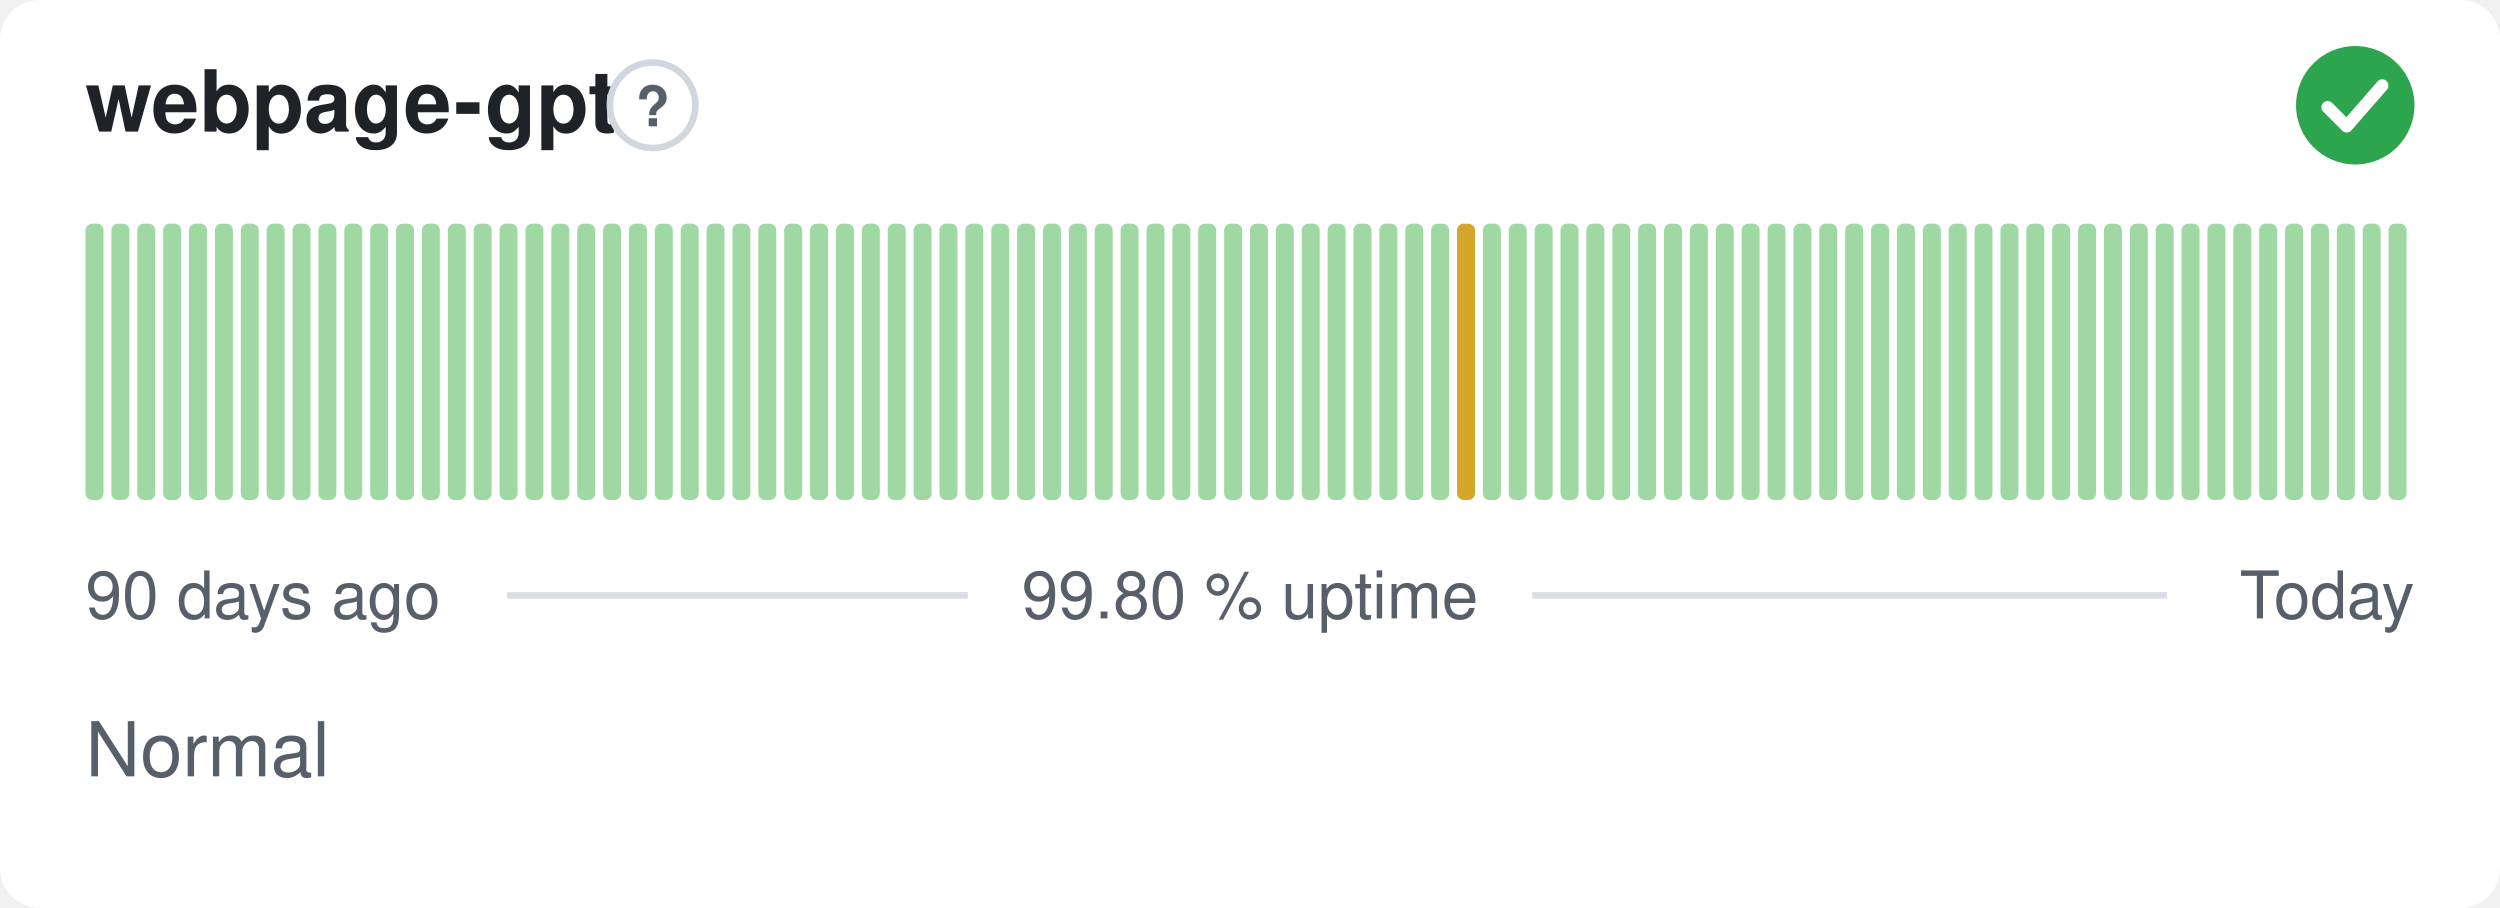
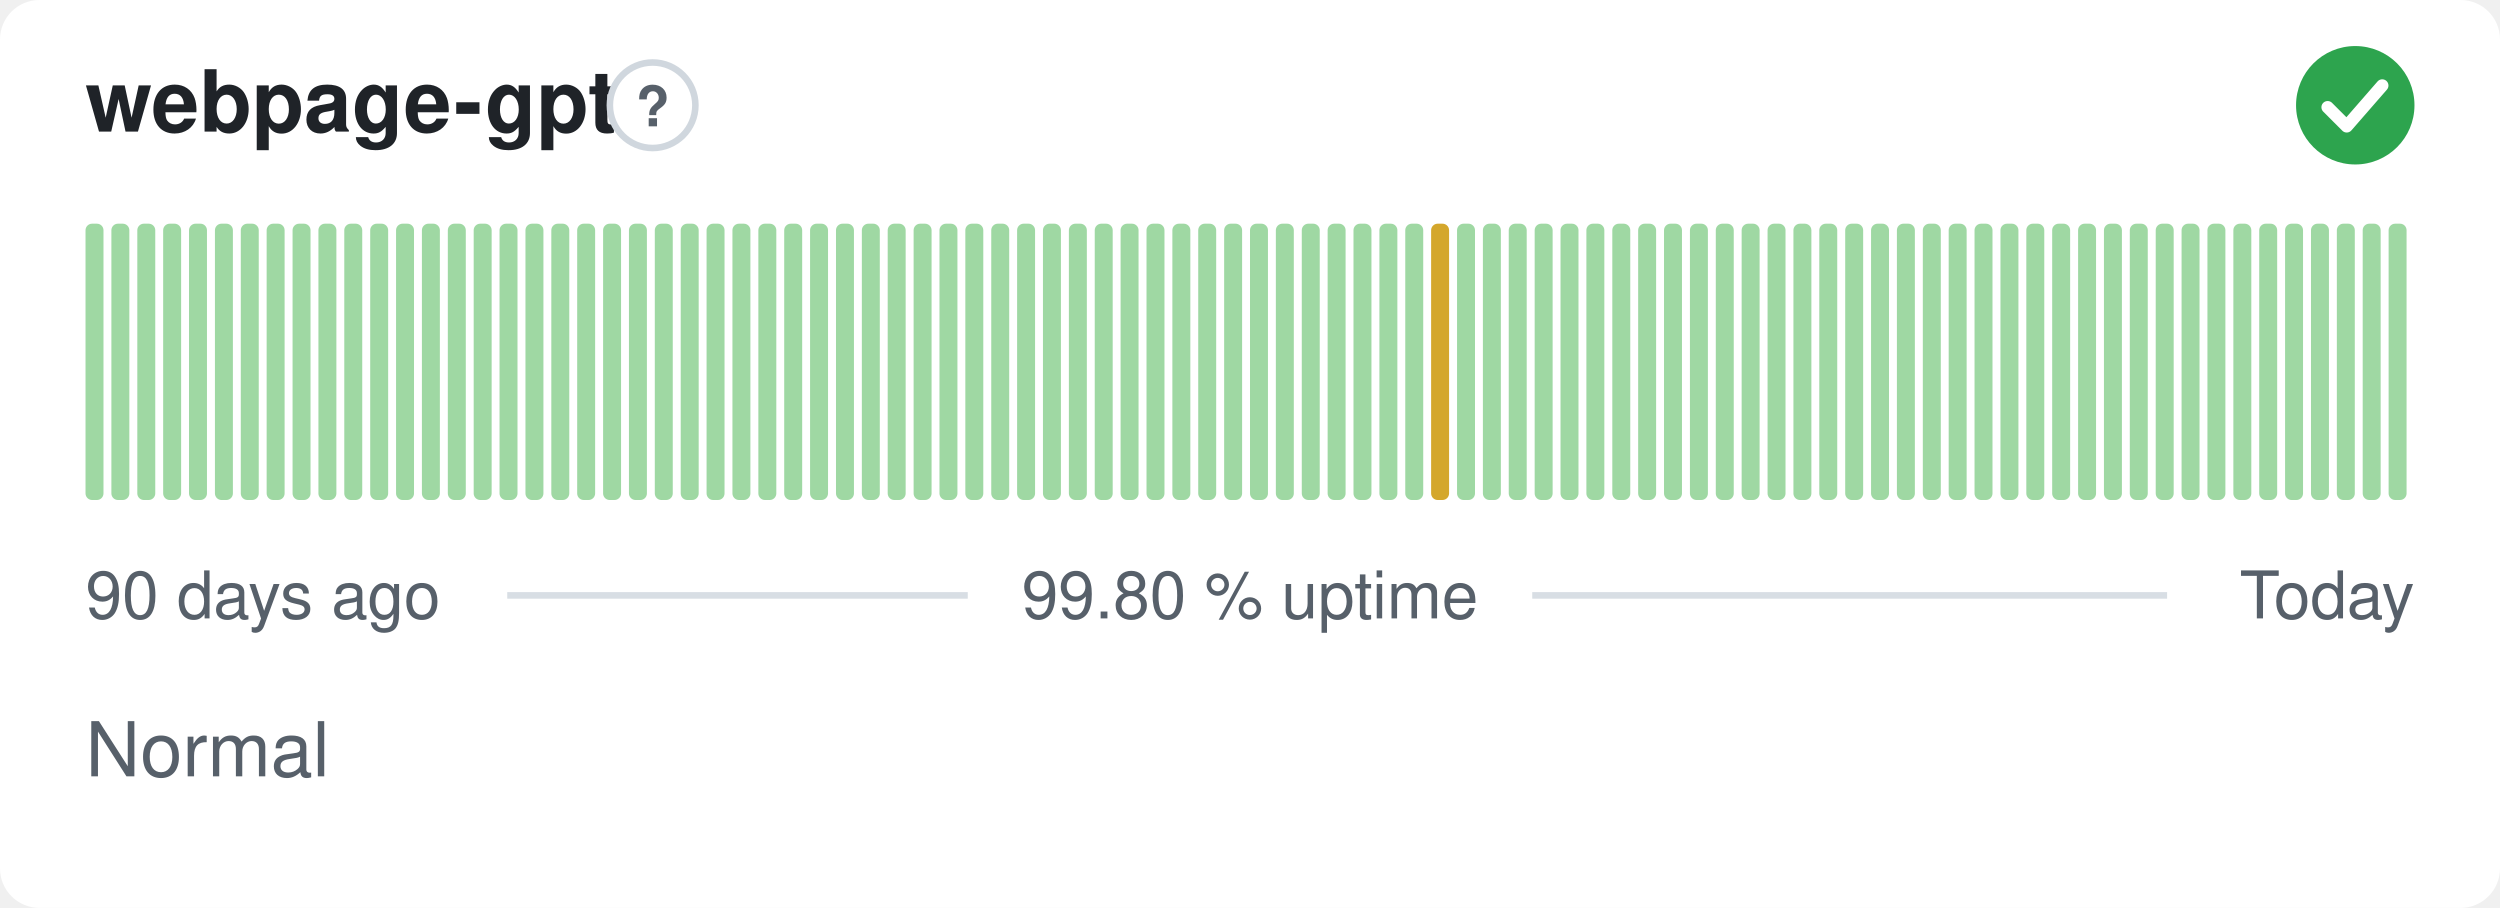
<svg xmlns="http://www.w3.org/2000/svg" width="380" height="138" viewBox="0 0 380 138" role="img" aria-label="webpage-gpt: Normal, 99.80 % uptime over the last 90 days" font-family="-apple-system,BlinkMacSystemFont,'Segoe UI',Helvetica,Arial,sans-serif">
  <style>
    @media (prefers-color-scheme: dark) {
      .bg { fill: #0d1117 }
      .title { fill: #e6edf3 }
      .muted { fill: #8b949e }
      .hint { stroke: #30363d }
      .rule { stroke: #30363d }
      .nodata { fill: #21262d }
    }
  </style>
  <rect class="bg" width="380" height="138" rx="6" fill="#ffffff" />
  <text class="title" x="13" y="20" font-size="13" font-weight="600" fill="#1f2328">webpage-gpt</text>
  <circle class="hint" cx="99.2" cy="16" r="6.5" fill="none" stroke="#d0d7de" stroke-width="1" />
  <text class="muted" x="99.2" y="19.2" text-anchor="middle" font-size="8.5" font-weight="700" fill="#57606a">?</text>
  <circle cx="358" cy="16" r="9" fill="#2da44e" />
  <path d="M353.80 16.30l2.90 2.90 5.40 -6.20" fill="none" stroke="#fff" stroke-width="1.89" stroke-linecap="round" stroke-linejoin="round" />
  <rect x="13.00" y="34.00" width="2.73" height="42.00" rx="1" fill="#9fd8a3" />
  <rect x="16.93" y="34.00" width="2.73" height="42.00" rx="1" fill="#9fd8a3" />
  <rect x="20.87" y="34.00" width="2.73" height="42.00" rx="1" fill="#9fd8a3" />
  <rect x="24.80" y="34.00" width="2.73" height="42.00" rx="1" fill="#9fd8a3" />
  <rect x="28.73" y="34.00" width="2.73" height="42.00" rx="1" fill="#9fd8a3" />
  <rect x="32.67" y="34.00" width="2.73" height="42.00" rx="1" fill="#9fd8a3" />
  <rect x="36.60" y="34.00" width="2.73" height="42.00" rx="1" fill="#9fd8a3" />
  <rect x="40.53" y="34.00" width="2.73" height="42.00" rx="1" fill="#9fd8a3" />
  <rect x="44.47" y="34.00" width="2.73" height="42.00" rx="1" fill="#9fd8a3" />
  <rect x="48.40" y="34.00" width="2.73" height="42.00" rx="1" fill="#9fd8a3" />
  <rect x="52.33" y="34.00" width="2.73" height="42.00" rx="1" fill="#9fd8a3" />
  <rect x="56.27" y="34.00" width="2.73" height="42.00" rx="1" fill="#9fd8a3" />
  <rect x="60.20" y="34.00" width="2.73" height="42.00" rx="1" fill="#9fd8a3" />
  <rect x="64.13" y="34.00" width="2.73" height="42.00" rx="1" fill="#9fd8a3" />
  <rect x="68.07" y="34.00" width="2.73" height="42.00" rx="1" fill="#9fd8a3" />
  <rect x="72.00" y="34.00" width="2.73" height="42.00" rx="1" fill="#9fd8a3" />
  <rect x="75.93" y="34.00" width="2.73" height="42.00" rx="1" fill="#9fd8a3" />
  <rect x="79.87" y="34.00" width="2.73" height="42.00" rx="1" fill="#9fd8a3" />
  <rect x="83.80" y="34.00" width="2.73" height="42.00" rx="1" fill="#9fd8a3" />
  <rect x="87.73" y="34.00" width="2.73" height="42.00" rx="1" fill="#9fd8a3" />
  <rect x="91.67" y="34.00" width="2.73" height="42.00" rx="1" fill="#9fd8a3" />
  <rect x="95.60" y="34.00" width="2.73" height="42.00" rx="1" fill="#9fd8a3" />
  <rect x="99.53" y="34.00" width="2.73" height="42.00" rx="1" fill="#9fd8a3" />
  <rect x="103.47" y="34.00" width="2.73" height="42.00" rx="1" fill="#9fd8a3" />
  <rect x="107.40" y="34.00" width="2.73" height="42.00" rx="1" fill="#9fd8a3" />
  <rect x="111.33" y="34.00" width="2.73" height="42.00" rx="1" fill="#9fd8a3" />
  <rect x="115.27" y="34.00" width="2.73" height="42.00" rx="1" fill="#9fd8a3" />
  <rect x="119.20" y="34.00" width="2.73" height="42.00" rx="1" fill="#9fd8a3" />
  <rect x="123.13" y="34.00" width="2.73" height="42.00" rx="1" fill="#9fd8a3" />
  <rect x="127.07" y="34.00" width="2.73" height="42.00" rx="1" fill="#9fd8a3" />
  <rect x="131.00" y="34.00" width="2.73" height="42.00" rx="1" fill="#9fd8a3" />
  <rect x="134.93" y="34.00" width="2.73" height="42.00" rx="1" fill="#9fd8a3" />
  <rect x="138.87" y="34.00" width="2.73" height="42.00" rx="1" fill="#9fd8a3" />
  <rect x="142.80" y="34.00" width="2.73" height="42.00" rx="1" fill="#9fd8a3" />
  <rect x="146.73" y="34.00" width="2.73" height="42.00" rx="1" fill="#9fd8a3" />
  <rect x="150.67" y="34.00" width="2.73" height="42.00" rx="1" fill="#9fd8a3" />
  <rect x="154.60" y="34.00" width="2.73" height="42.00" rx="1" fill="#9fd8a3" />
  <rect x="158.53" y="34.00" width="2.73" height="42.00" rx="1" fill="#9fd8a3" />
  <rect x="162.47" y="34.00" width="2.73" height="42.00" rx="1" fill="#9fd8a3" />
  <rect x="166.40" y="34.00" width="2.73" height="42.00" rx="1" fill="#9fd8a3" />
  <rect x="170.33" y="34.00" width="2.73" height="42.00" rx="1" fill="#9fd8a3" />
  <rect x="174.27" y="34.00" width="2.73" height="42.00" rx="1" fill="#9fd8a3" />
  <rect x="178.20" y="34.00" width="2.73" height="42.00" rx="1" fill="#9fd8a3" />
  <rect x="182.13" y="34.00" width="2.73" height="42.00" rx="1" fill="#9fd8a3" />
  <rect x="186.07" y="34.00" width="2.73" height="42.00" rx="1" fill="#9fd8a3" />
  <rect x="190.00" y="34.00" width="2.73" height="42.00" rx="1" fill="#9fd8a3" />
  <rect x="193.93" y="34.00" width="2.73" height="42.00" rx="1" fill="#9fd8a3" />
  <rect x="197.87" y="34.00" width="2.73" height="42.00" rx="1" fill="#9fd8a3" />
  <rect x="201.80" y="34.00" width="2.73" height="42.00" rx="1" fill="#9fd8a3" />
  <rect x="205.73" y="34.00" width="2.73" height="42.00" rx="1" fill="#9fd8a3" />
  <rect x="209.67" y="34.00" width="2.73" height="42.00" rx="1" fill="#9fd8a3" />
  <rect x="213.60" y="34.00" width="2.73" height="42.00" rx="1" fill="#9fd8a3" />
-   <rect x="217.53" y="34.00" width="2.73" height="42.00" rx="1" fill="#9fd8a3" />
-   <rect x="221.47" y="34.00" width="2.73" height="42.00" rx="1" fill="#d4a72c" />
+   <rect x="217.53" y="34.00" width="2.73" height="42.00" rx="1" fill="#d4a72c" />
+   <rect x="221.47" y="34.00" width="2.73" height="42.00" rx="1" fill="#9fd8a3" />
  <rect x="225.40" y="34.00" width="2.73" height="42.00" rx="1" fill="#9fd8a3" />
  <rect x="229.33" y="34.00" width="2.73" height="42.00" rx="1" fill="#9fd8a3" />
  <rect x="233.27" y="34.00" width="2.73" height="42.00" rx="1" fill="#9fd8a3" />
  <rect x="237.20" y="34.00" width="2.73" height="42.00" rx="1" fill="#9fd8a3" />
  <rect x="241.13" y="34.00" width="2.73" height="42.00" rx="1" fill="#9fd8a3" />
  <rect x="245.07" y="34.00" width="2.73" height="42.00" rx="1" fill="#9fd8a3" />
  <rect x="249.00" y="34.00" width="2.73" height="42.00" rx="1" fill="#9fd8a3" />
  <rect x="252.93" y="34.00" width="2.73" height="42.00" rx="1" fill="#9fd8a3" />
  <rect x="256.87" y="34.00" width="2.73" height="42.00" rx="1" fill="#9fd8a3" />
  <rect x="260.80" y="34.00" width="2.73" height="42.00" rx="1" fill="#9fd8a3" />
  <rect x="264.73" y="34.00" width="2.73" height="42.00" rx="1" fill="#9fd8a3" />
  <rect x="268.67" y="34.00" width="2.73" height="42.00" rx="1" fill="#9fd8a3" />
  <rect x="272.60" y="34.00" width="2.73" height="42.00" rx="1" fill="#9fd8a3" />
  <rect x="276.53" y="34.00" width="2.73" height="42.00" rx="1" fill="#9fd8a3" />
  <rect x="280.47" y="34.00" width="2.73" height="42.00" rx="1" fill="#9fd8a3" />
  <rect x="284.40" y="34.00" width="2.73" height="42.00" rx="1" fill="#9fd8a3" />
  <rect x="288.33" y="34.00" width="2.73" height="42.00" rx="1" fill="#9fd8a3" />
  <rect x="292.27" y="34.00" width="2.73" height="42.00" rx="1" fill="#9fd8a3" />
  <rect x="296.20" y="34.00" width="2.73" height="42.00" rx="1" fill="#9fd8a3" />
  <rect x="300.13" y="34.00" width="2.73" height="42.00" rx="1" fill="#9fd8a3" />
  <rect x="304.07" y="34.00" width="2.73" height="42.00" rx="1" fill="#9fd8a3" />
  <rect x="308.00" y="34.00" width="2.73" height="42.00" rx="1" fill="#9fd8a3" />
  <rect x="311.93" y="34.00" width="2.73" height="42.00" rx="1" fill="#9fd8a3" />
  <rect x="315.87" y="34.00" width="2.73" height="42.00" rx="1" fill="#9fd8a3" />
  <rect x="319.80" y="34.00" width="2.73" height="42.00" rx="1" fill="#9fd8a3" />
  <rect x="323.73" y="34.00" width="2.73" height="42.00" rx="1" fill="#9fd8a3" />
  <rect x="327.67" y="34.00" width="2.73" height="42.00" rx="1" fill="#9fd8a3" />
  <rect x="331.60" y="34.00" width="2.73" height="42.00" rx="1" fill="#9fd8a3" />
  <rect x="335.53" y="34.00" width="2.73" height="42.00" rx="1" fill="#9fd8a3" />
  <rect x="339.47" y="34.00" width="2.73" height="42.00" rx="1" fill="#9fd8a3" />
  <rect x="343.40" y="34.00" width="2.73" height="42.00" rx="1" fill="#9fd8a3" />
  <rect x="347.33" y="34.00" width="2.73" height="42.00" rx="1" fill="#9fd8a3" />
  <rect x="351.27" y="34.00" width="2.73" height="42.00" rx="1" fill="#9fd8a3" />
  <rect x="355.20" y="34.00" width="2.73" height="42.00" rx="1" fill="#9fd8a3" />
  <rect x="359.13" y="34.00" width="2.73" height="42.00" rx="1" fill="#9fd8a3" />
  <rect x="363.07" y="34.00" width="2.73" height="42.00" rx="1" fill="#9fd8a3" />
  <text class="muted" x="13" y="94" font-size="10" fill="#57606a">90 days ago</text>
  <text class="muted" x="190" y="94" text-anchor="middle" font-size="10" fill="#57606a">99.80 % uptime</text>
  <text class="muted" x="367" y="94" text-anchor="end" font-size="10" fill="#57606a">Today</text>
  <line class="rule" x1="77.1" y1="90.5" x2="147.1" y2="90.5" stroke="#d8dee4" stroke-width="1" />
  <line class="rule" x1="232.9" y1="90.5" x2="329.4" y2="90.5" stroke="#d8dee4" stroke-width="1" />
  <text class="muted" x="13" y="118" font-size="11.5" fill="#57606a">Normal</text>
</svg>
